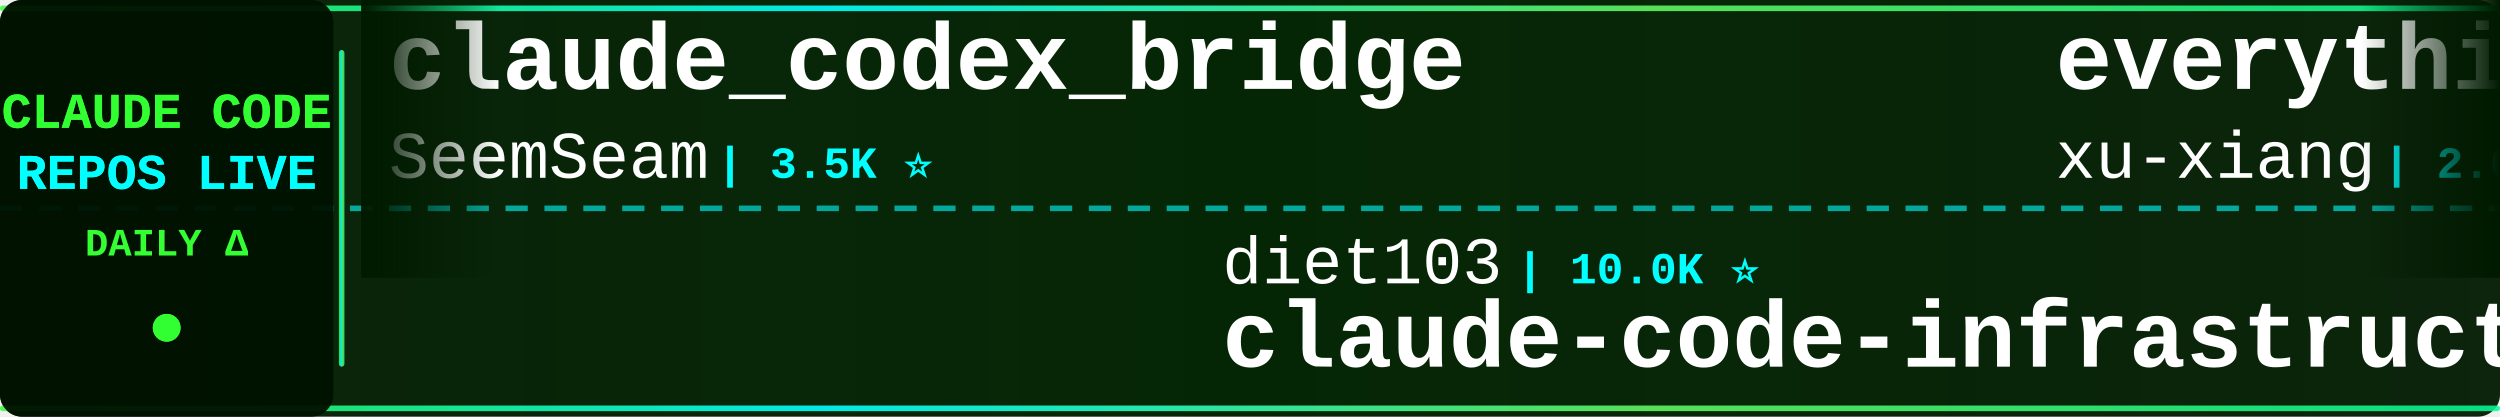
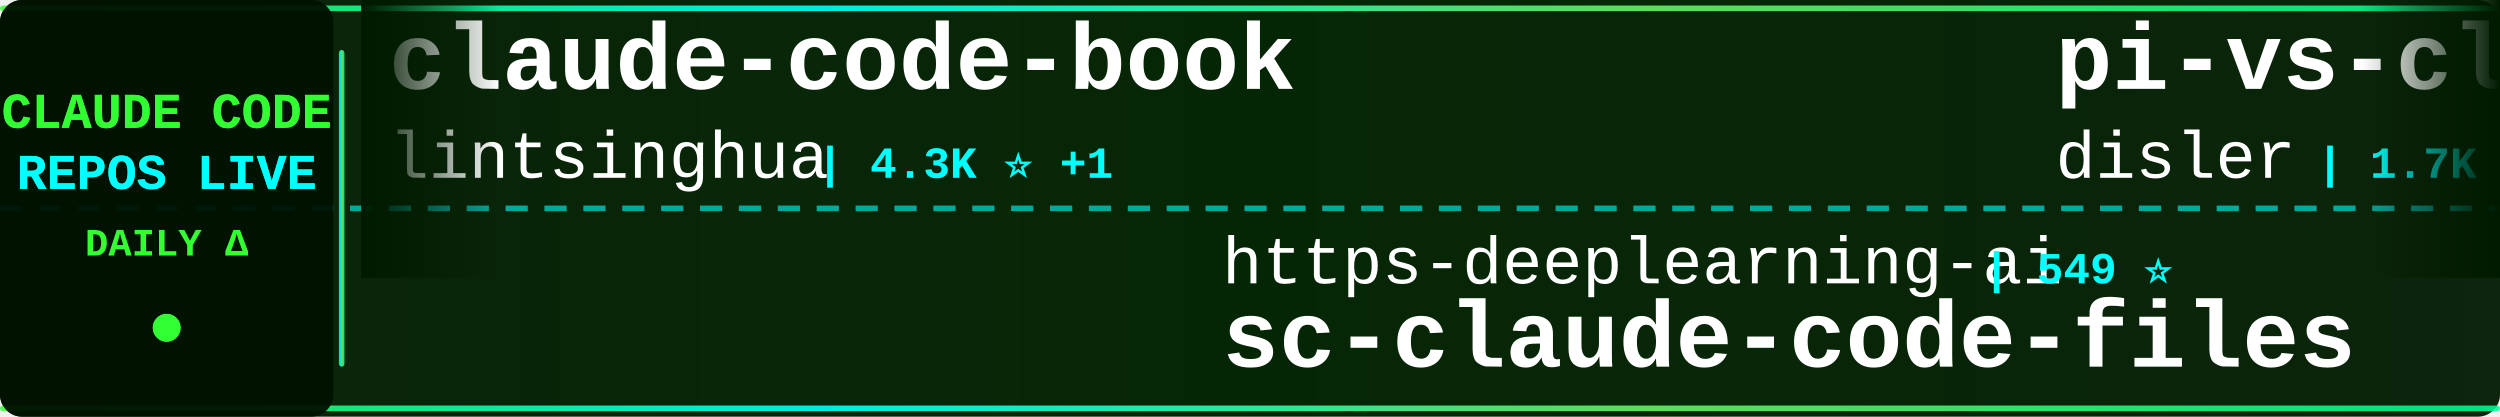
<svg xmlns="http://www.w3.org/2000/svg" width="900" height="150">
  <defs>
    <linearGradient id="tickerBg" x1="0%" y1="0%" x2="100%" y2="0%">
      <stop offset="0%" style="stop-color:#001a00;stop-opacity:0.95" />
      <stop offset="50%" style="stop-color:#002200;stop-opacity:0.98" />
      <stop offset="100%" style="stop-color:#001a00;stop-opacity:0.95" />
    </linearGradient>
    <linearGradient id="borderGrad" x1="0%" y1="0%" x2="100%" y2="0%">
      <stop offset="0%" style="stop-color:#33ff33;stop-opacity:0.85">
        <animate attributeName="stop-opacity" values="0.85;1;0.85" dur="2s" repeatCount="indefinite" />
      </stop>
      <stop offset="33%" style="stop-color:#00ffff;stop-opacity:0.9">
        <animate attributeName="stop-opacity" values="0.9;1;0.9" dur="2.2s" repeatCount="indefinite" />
      </stop>
      <stop offset="66%" style="stop-color:#66ff66;stop-opacity:0.85">
        <animate attributeName="stop-opacity" values="0.85;1;0.85" dur="1.8s" repeatCount="indefinite" />
      </stop>
      <stop offset="100%" style="stop-color:#00ff99;stop-opacity:0.85">
        <animate attributeName="stop-opacity" values="0.85;1;0.85" dur="2s" repeatCount="indefinite" />
      </stop>
    </linearGradient>
    <filter id="textGlow">
      <feGaussianBlur stdDeviation="0.1" result="coloredBlur" />
      <feMerge>
        <feMergeNode in="coloredBlur" />
        <feMergeNode in="SourceGraphic" />
      </feMerge>
    </filter>
    <filter id="metricGlow">
      <feGaussianBlur stdDeviation="0.2" result="coloredBlur" />
      <feMerge>
        <feMergeNode in="coloredBlur" />
        <feMergeNode in="SourceGraphic" />
      </feMerge>
    </filter>
    <linearGradient id="leftFade" x1="0%" y1="0%" x2="100%" y2="0%">
      <stop offset="0%" style="stop-color:#001a00;stop-opacity:1" />
      <stop offset="100%" style="stop-color:#001a00;stop-opacity:0" />
    </linearGradient>
    <linearGradient id="rightFade" x1="0%" y1="0%" x2="100%" y2="0%">
      <stop offset="0%" style="stop-color:#001a00;stop-opacity:0" />
      <stop offset="100%" style="stop-color:#001a00;stop-opacity:1" />
    </linearGradient>
  </defs>
  <rect width="900" height="150" fill="url(#tickerBg)" rx="8" />
  <rect x="0" y="2" width="900" height="2" fill="url(#borderGrad)" rx="1" />
  <rect x="0" y="146" width="900" height="2" fill="url(#borderGrad)" rx="1" />
  <line x1="0" y1="75" x2="900" y2="75" stroke="#00ffff" stroke-width="2" stroke-dasharray="8 6" opacity="0.6" />
  <rect x="0" y="0" width="120" height="150" fill="#001100" opacity="0.95" rx="8" />
  <text x="60" y="46" font-family="'Courier New', monospace" font-size="18" font-weight="bold" fill="#33ff33" text-anchor="middle" filter="url(#textGlow)">
    CLAUDE CODE
  </text>
  <text x="60" y="68" font-family="'Courier New', monospace" font-size="18" font-weight="bold" fill="#00ffff" text-anchor="middle" filter="url(#textGlow)">
    REPOS LIVE
  </text>
  <text x="60" y="92" font-family="'Courier New', monospace" font-size="14" font-weight="bold" fill="#33ff33" text-anchor="middle">
    DAILY Δ
  </text>
  <circle cx="60" cy="118" r="5" fill="#33ff33" filter="url(#metricGlow)">
    <animate attributeName="r" values="4;6;4" dur="1.5s" repeatCount="indefinite" />
    <animate attributeName="opacity" values="0.6;1;0.6" dur="1.5s" repeatCount="indefinite" />
  </circle>
  <rect x="122" y="18" width="2" height="114" fill="url(#borderGrad)" rx="1" />
  <clipPath id="tickerClip">
    <rect x="130" y="0" width="770" height="150" />
  </clipPath>
  <g clip-path="url(#tickerClip)">
    <g id="tickerItems">
      <animateTransform attributeName="transform" attributeType="XML" type="translate" from="0 0" to="-3000 0" dur="54s" repeatCount="indefinite" />
      <g transform="translate(0, 0)">
-         <text x="140" y="32" font-family="'Courier New', monospace" font-size="34" font-weight="bold" fill="#ffffff">claude_codex_bridge</text>
-         <text x="140" y="64" font-family="'Courier New', monospace" font-size="24" font-weight="normal" fill="#ffffff" opacity="1.0">SeemSeam</text>
-         <text x="258" y="64" font-family="'Courier New', monospace" font-size="16" font-weight="bold" fill="#00ffff"> | 3.5K ⭐</text>
+         <text x="140" y="32" font-family="'Courier New', monospace" font-size="34" font-weight="bold" fill="#ffffff">claude-code-book</text>
+         <text x="140" y="64" font-family="'Courier New', monospace" font-size="24" font-weight="normal" fill="#ffffff" opacity="1.0">lintsinghua</text>
+         <text x="294" y="64" font-family="'Courier New', monospace" font-size="16" font-weight="bold" fill="#00ffff"> | 4.3K ⭐ +1</text>
      </g>
      <g transform="translate(300, 0)">
-         <text x="140" y="102" font-family="'Courier New', monospace" font-size="24" font-weight="normal" fill="#ffffff" opacity="1.0">diet103</text>
-         <text x="246" y="102" font-family="'Courier New', monospace" font-size="16" font-weight="bold" fill="#00ffff"> | 10.0K ⭐</text>
-         <text x="140" y="132" font-family="'Courier New', monospace" font-size="34" font-weight="bold" fill="#ffffff">claude-code-infrastructu...</text>
+         <text x="140" y="102" font-family="'Courier New', monospace" font-size="24" font-weight="normal" fill="#ffffff" opacity="1.0">https-deeplearning-ai</text>
+         <text x="414" y="102" font-family="'Courier New', monospace" font-size="16" font-weight="bold" fill="#00ffff"> | 549 ⭐</text>
+         <text x="140" y="132" font-family="'Courier New', monospace" font-size="34" font-weight="bold" fill="#ffffff">sc-claude-code-files</text>
      </g>
      <g transform="translate(600, 0)">
-         <text x="140" y="32" font-family="'Courier New', monospace" font-size="34" font-weight="bold" fill="#ffffff">everything-claude-code-z...</text>
-         <text x="140" y="64" font-family="'Courier New', monospace" font-size="24" font-weight="normal" fill="#ffffff" opacity="1.0">xu-xiang</text>
-         <text x="258" y="64" font-family="'Courier New', monospace" font-size="16" font-weight="bold" fill="#00ffff"> | 2.0K ⭐</text>
+         <text x="140" y="32" font-family="'Courier New', monospace" font-size="34" font-weight="bold" fill="#ffffff">pi-vs-claude-code</text>
+         <text x="140" y="64" font-family="'Courier New', monospace" font-size="24" font-weight="normal" fill="#ffffff" opacity="1.0">disler</text>
+         <text x="234" y="64" font-family="'Courier New', monospace" font-size="16" font-weight="bold" fill="#00ffff"> | 1.7K ⭐</text>
      </g>
      <g transform="translate(900, 0)">
-         <text x="140" y="102" font-family="'Courier New', monospace" font-size="24" font-weight="normal" fill="#ffffff" opacity="1.0">pedrohcgs</text>
-         <text x="270" y="102" font-family="'Courier New', monospace" font-size="16" font-weight="bold" fill="#00ffff"> | 1.6K ⭐</text>
-         <text x="140" y="132" font-family="'Courier New', monospace" font-size="34" font-weight="bold" fill="#ffffff">claude-code-my-workflow</text>
+         <text x="140" y="102" font-family="'Courier New', monospace" font-size="24" font-weight="normal" fill="#ffffff" opacity="1.0">overwirehq</text>
+         <text x="282" y="102" font-family="'Courier New', monospace" font-size="16" font-weight="bold" fill="#00ffff"> | 2.8K ⭐ +2</text>
+         <text x="140" y="132" font-family="'Courier New', monospace" font-size="34" font-weight="bold" fill="#ffffff">claude-code-telegram</text>
      </g>
      <g transform="translate(1200, 0)">
-         <text x="140" y="32" font-family="'Courier New', monospace" font-size="34" font-weight="bold" fill="#ffffff">skills</text>
+         <text x="140" y="32" font-family="'Courier New', monospace" font-size="34" font-weight="bold" fill="#ffffff">claude-code-base-action</text>
        <text x="140" y="64" font-family="'Courier New', monospace" font-size="24" font-weight="normal" fill="#ffffff" opacity="1.0">anthropics</text>
-         <text x="282" y="64" font-family="'Courier New', monospace" font-size="16" font-weight="bold" fill="#00ffff"> | 177.3K ⭐ +8</text>
+         <text x="282" y="64" font-family="'Courier New', monospace" font-size="16" font-weight="bold" fill="#00ffff"> | 986 ⭐</text>
      </g>
      <g transform="translate(1500, 0)">
-         <text x="140" y="102" font-family="'Courier New', monospace" font-size="24" font-weight="normal" fill="#ffffff" opacity="1.0">zstmfhy</text>
-         <text x="246" y="102" font-family="'Courier New', monospace" font-size="16" font-weight="bold" fill="#00ffff"> | 189 ⭐</text>
-         <text x="140" y="132" font-family="'Courier New', monospace" font-size="34" font-weight="bold" fill="#ffffff">Claude-code</text>
+         <text x="140" y="102" font-family="'Courier New', monospace" font-size="24" font-weight="normal" fill="#ffffff" opacity="1.0">LING71671</text>
+         <text x="270" y="102" font-family="'Courier New', monospace" font-size="16" font-weight="bold" fill="#00ffff"> | 956 ⭐</text>
+         <text x="140" y="132" font-family="'Courier New', monospace" font-size="34" font-weight="bold" fill="#ffffff">Open-ClaudeCode</text>
      </g>
      <g transform="translate(1800, 0)">
-         <text x="140" y="32" font-family="'Courier New', monospace" font-size="34" font-weight="bold" fill="#ffffff">awesome-claude-code-suba...</text>
-         <text x="140" y="64" font-family="'Courier New', monospace" font-size="24" font-weight="normal" fill="#ffffff" opacity="1.0">VoltAgent</text>
-         <text x="270" y="64" font-family="'Courier New', monospace" font-size="16" font-weight="bold" fill="#00ffff"> | 25.2K ⭐ +1</text>
+         <text x="140" y="32" font-family="'Courier New', monospace" font-size="34" font-weight="bold" fill="#ffffff">claude-code-reverse</text>
+         <text x="140" y="64" font-family="'Courier New', monospace" font-size="24" font-weight="normal" fill="#ffffff" opacity="1.0">Yuyz0112</text>
+         <text x="258" y="64" font-family="'Courier New', monospace" font-size="16" font-weight="bold" fill="#00ffff"> | 2.4K ⭐</text>
      </g>
      <g transform="translate(2100, 0)">
-         <text x="140" y="102" font-family="'Courier New', monospace" font-size="24" font-weight="normal" fill="#ffffff" opacity="1.0">affaan-m</text>
-         <text x="258" y="102" font-family="'Courier New', monospace" font-size="16" font-weight="bold" fill="#00ffff"> | 263.7K ⭐ +80</text>
-         <text x="140" y="132" font-family="'Courier New', monospace" font-size="34" font-weight="bold" fill="#ffffff">ECC</text>
+         <text x="140" y="102" font-family="'Courier New', monospace" font-size="24" font-weight="normal" fill="#ffffff" opacity="1.0">Pimzino</text>
+         <text x="246" y="102" font-family="'Courier New', monospace" font-size="16" font-weight="bold" fill="#00ffff"> | 3.9K ⭐</text>
+         <text x="140" y="132" font-family="'Courier New', monospace" font-size="34" font-weight="bold" fill="#ffffff">claude-code-spec-workflo...</text>
      </g>
      <g transform="translate(2400, 0)">
-         <text x="140" y="32" font-family="'Courier New', monospace" font-size="34" font-weight="bold" fill="#ffffff">claude-code-proxy</text>
-         <text x="140" y="64" font-family="'Courier New', monospace" font-size="24" font-weight="normal" fill="#ffffff" opacity="1.0">1rgs</text>
-         <text x="210" y="64" font-family="'Courier New', monospace" font-size="16" font-weight="bold" fill="#00ffff"> | 3.8K ⭐</text>
+         <text x="140" y="32" font-family="'Courier New', monospace" font-size="34" font-weight="bold" fill="#ffffff">ClaudeCode</text>
+         <text x="140" y="64" font-family="'Courier New', monospace" font-size="24" font-weight="normal" fill="#ffffff" opacity="1.0">guanshan</text>
+         <text x="258" y="64" font-family="'Courier New', monospace" font-size="16" font-weight="bold" fill="#00ffff"> | 61 ⭐</text>
      </g>
      <g transform="translate(2700, 0)">
-         <text x="140" y="102" font-family="'Courier New', monospace" font-size="24" font-weight="normal" fill="#ffffff" opacity="1.0">zebbern</text>
-         <text x="246" y="102" font-family="'Courier New', monospace" font-size="16" font-weight="bold" fill="#00ffff"> | 4.6K ⭐</text>
-         <text x="140" y="132" font-family="'Courier New', monospace" font-size="34" font-weight="bold" fill="#ffffff">claude-code-guide</text>
+         <text x="140" y="102" font-family="'Courier New', monospace" font-size="24" font-weight="normal" fill="#ffffff" opacity="1.0">ponponon</text>
+         <text x="258" y="102" font-family="'Courier New', monospace" font-size="16" font-weight="bold" fill="#00ffff"> | 2.3K ⭐</text>
+         <text x="140" y="132" font-family="'Courier New', monospace" font-size="34" font-weight="bold" fill="#ffffff">claude_code_src</text>
      </g>
      <g transform="translate(3000, 0)">
-         <text x="140" y="32" font-family="'Courier New', monospace" font-size="34" font-weight="bold" fill="#ffffff">claude_codex_bridge</text>
-         <text x="140" y="64" font-family="'Courier New', monospace" font-size="24" font-weight="normal" fill="#ffffff" opacity="1.0">SeemSeam</text>
-         <text x="258" y="64" font-family="'Courier New', monospace" font-size="16" font-weight="bold" fill="#00ffff"> | 3.5K ⭐</text>
+         <text x="140" y="32" font-family="'Courier New', monospace" font-size="34" font-weight="bold" fill="#ffffff">claude-code-book</text>
+         <text x="140" y="64" font-family="'Courier New', monospace" font-size="24" font-weight="normal" fill="#ffffff" opacity="1.0">lintsinghua</text>
+         <text x="294" y="64" font-family="'Courier New', monospace" font-size="16" font-weight="bold" fill="#00ffff"> | 4.3K ⭐ +1</text>
      </g>
      <g transform="translate(3300, 0)">
-         <text x="140" y="102" font-family="'Courier New', monospace" font-size="24" font-weight="normal" fill="#ffffff" opacity="1.0">diet103</text>
-         <text x="246" y="102" font-family="'Courier New', monospace" font-size="16" font-weight="bold" fill="#00ffff"> | 10.0K ⭐</text>
-         <text x="140" y="132" font-family="'Courier New', monospace" font-size="34" font-weight="bold" fill="#ffffff">claude-code-infrastructu...</text>
+         <text x="140" y="102" font-family="'Courier New', monospace" font-size="24" font-weight="normal" fill="#ffffff" opacity="1.0">https-deeplearning-ai</text>
+         <text x="414" y="102" font-family="'Courier New', monospace" font-size="16" font-weight="bold" fill="#00ffff"> | 549 ⭐</text>
+         <text x="140" y="132" font-family="'Courier New', monospace" font-size="34" font-weight="bold" fill="#ffffff">sc-claude-code-files</text>
      </g>
      <g transform="translate(3600, 0)">
-         <text x="140" y="32" font-family="'Courier New', monospace" font-size="34" font-weight="bold" fill="#ffffff">everything-claude-code-z...</text>
-         <text x="140" y="64" font-family="'Courier New', monospace" font-size="24" font-weight="normal" fill="#ffffff" opacity="1.0">xu-xiang</text>
-         <text x="258" y="64" font-family="'Courier New', monospace" font-size="16" font-weight="bold" fill="#00ffff"> | 2.0K ⭐</text>
+         <text x="140" y="32" font-family="'Courier New', monospace" font-size="34" font-weight="bold" fill="#ffffff">pi-vs-claude-code</text>
+         <text x="140" y="64" font-family="'Courier New', monospace" font-size="24" font-weight="normal" fill="#ffffff" opacity="1.0">disler</text>
+         <text x="234" y="64" font-family="'Courier New', monospace" font-size="16" font-weight="bold" fill="#00ffff"> | 1.7K ⭐</text>
      </g>
      <g transform="translate(3900, 0)">
-         <text x="140" y="102" font-family="'Courier New', monospace" font-size="24" font-weight="normal" fill="#ffffff" opacity="1.0">pedrohcgs</text>
-         <text x="270" y="102" font-family="'Courier New', monospace" font-size="16" font-weight="bold" fill="#00ffff"> | 1.6K ⭐</text>
-         <text x="140" y="132" font-family="'Courier New', monospace" font-size="34" font-weight="bold" fill="#ffffff">claude-code-my-workflow</text>
+         <text x="140" y="102" font-family="'Courier New', monospace" font-size="24" font-weight="normal" fill="#ffffff" opacity="1.0">overwirehq</text>
+         <text x="282" y="102" font-family="'Courier New', monospace" font-size="16" font-weight="bold" fill="#00ffff"> | 2.8K ⭐ +2</text>
+         <text x="140" y="132" font-family="'Courier New', monospace" font-size="34" font-weight="bold" fill="#ffffff">claude-code-telegram</text>
      </g>
    </g>
  </g>
  <rect x="130" y="0" width="50" height="100" fill="url(#leftFade)" />
  <rect x="850" y="0" width="50" height="100" fill="url(#rightFade)" />
</svg>
